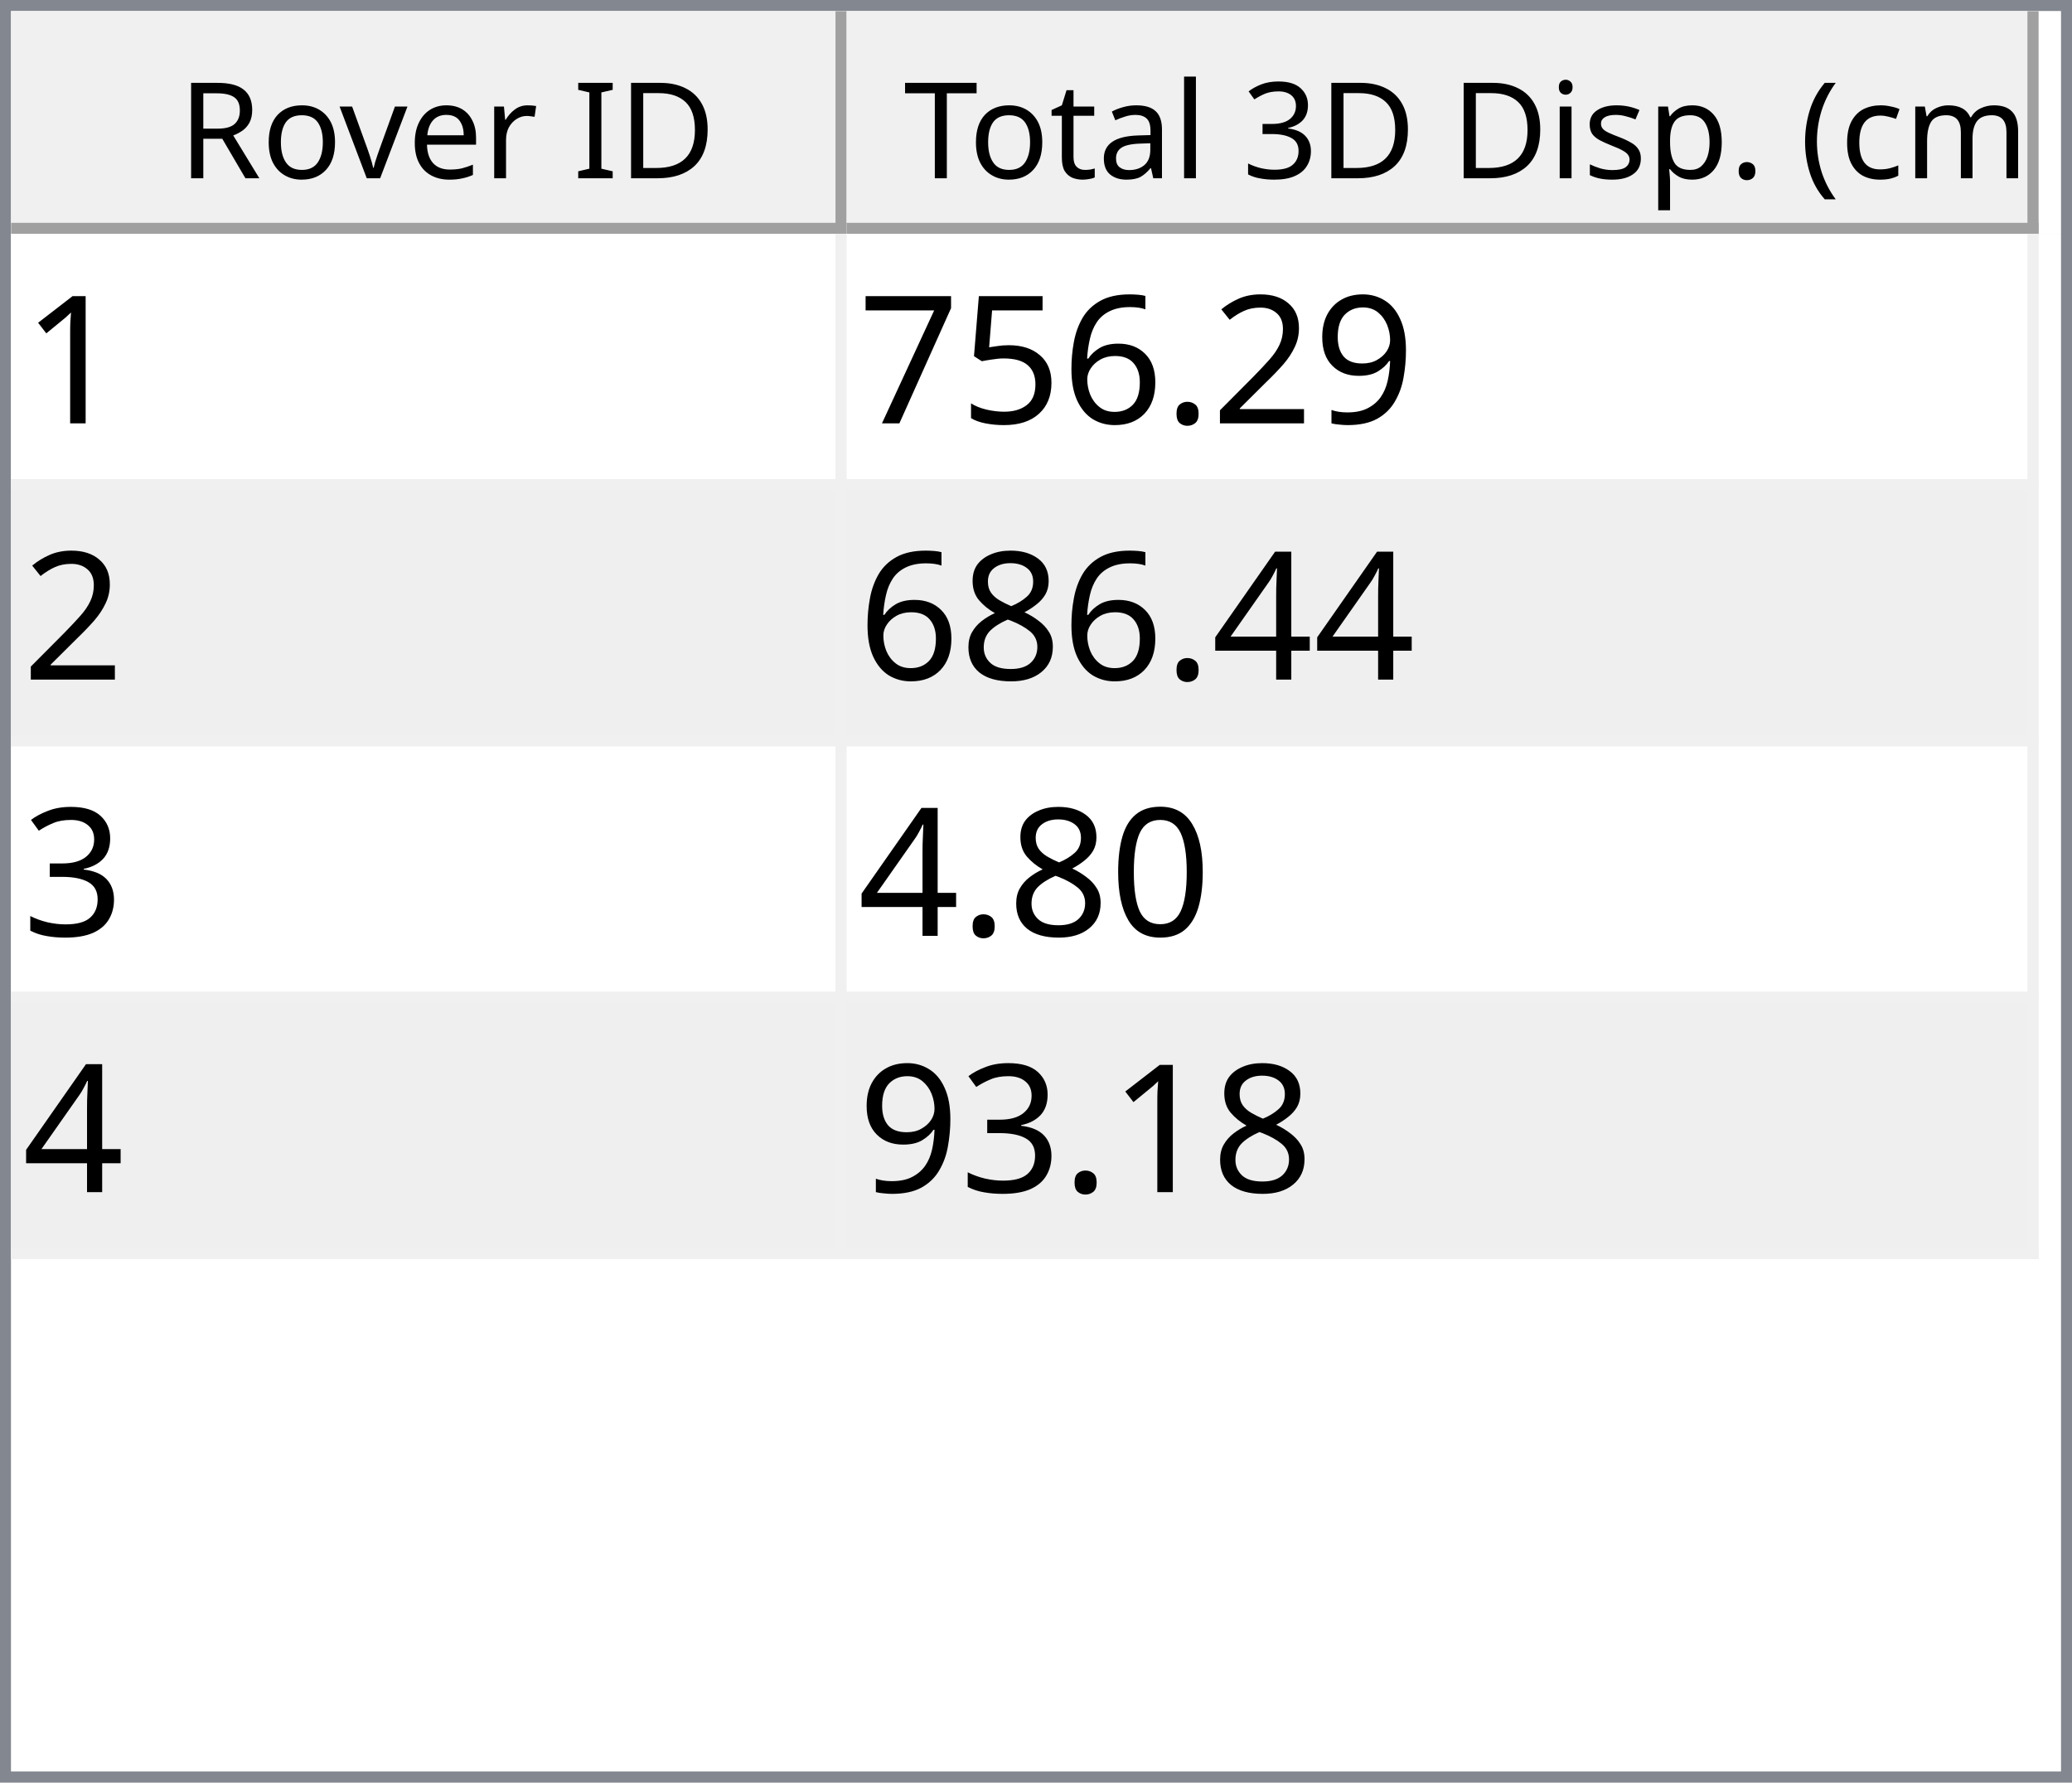
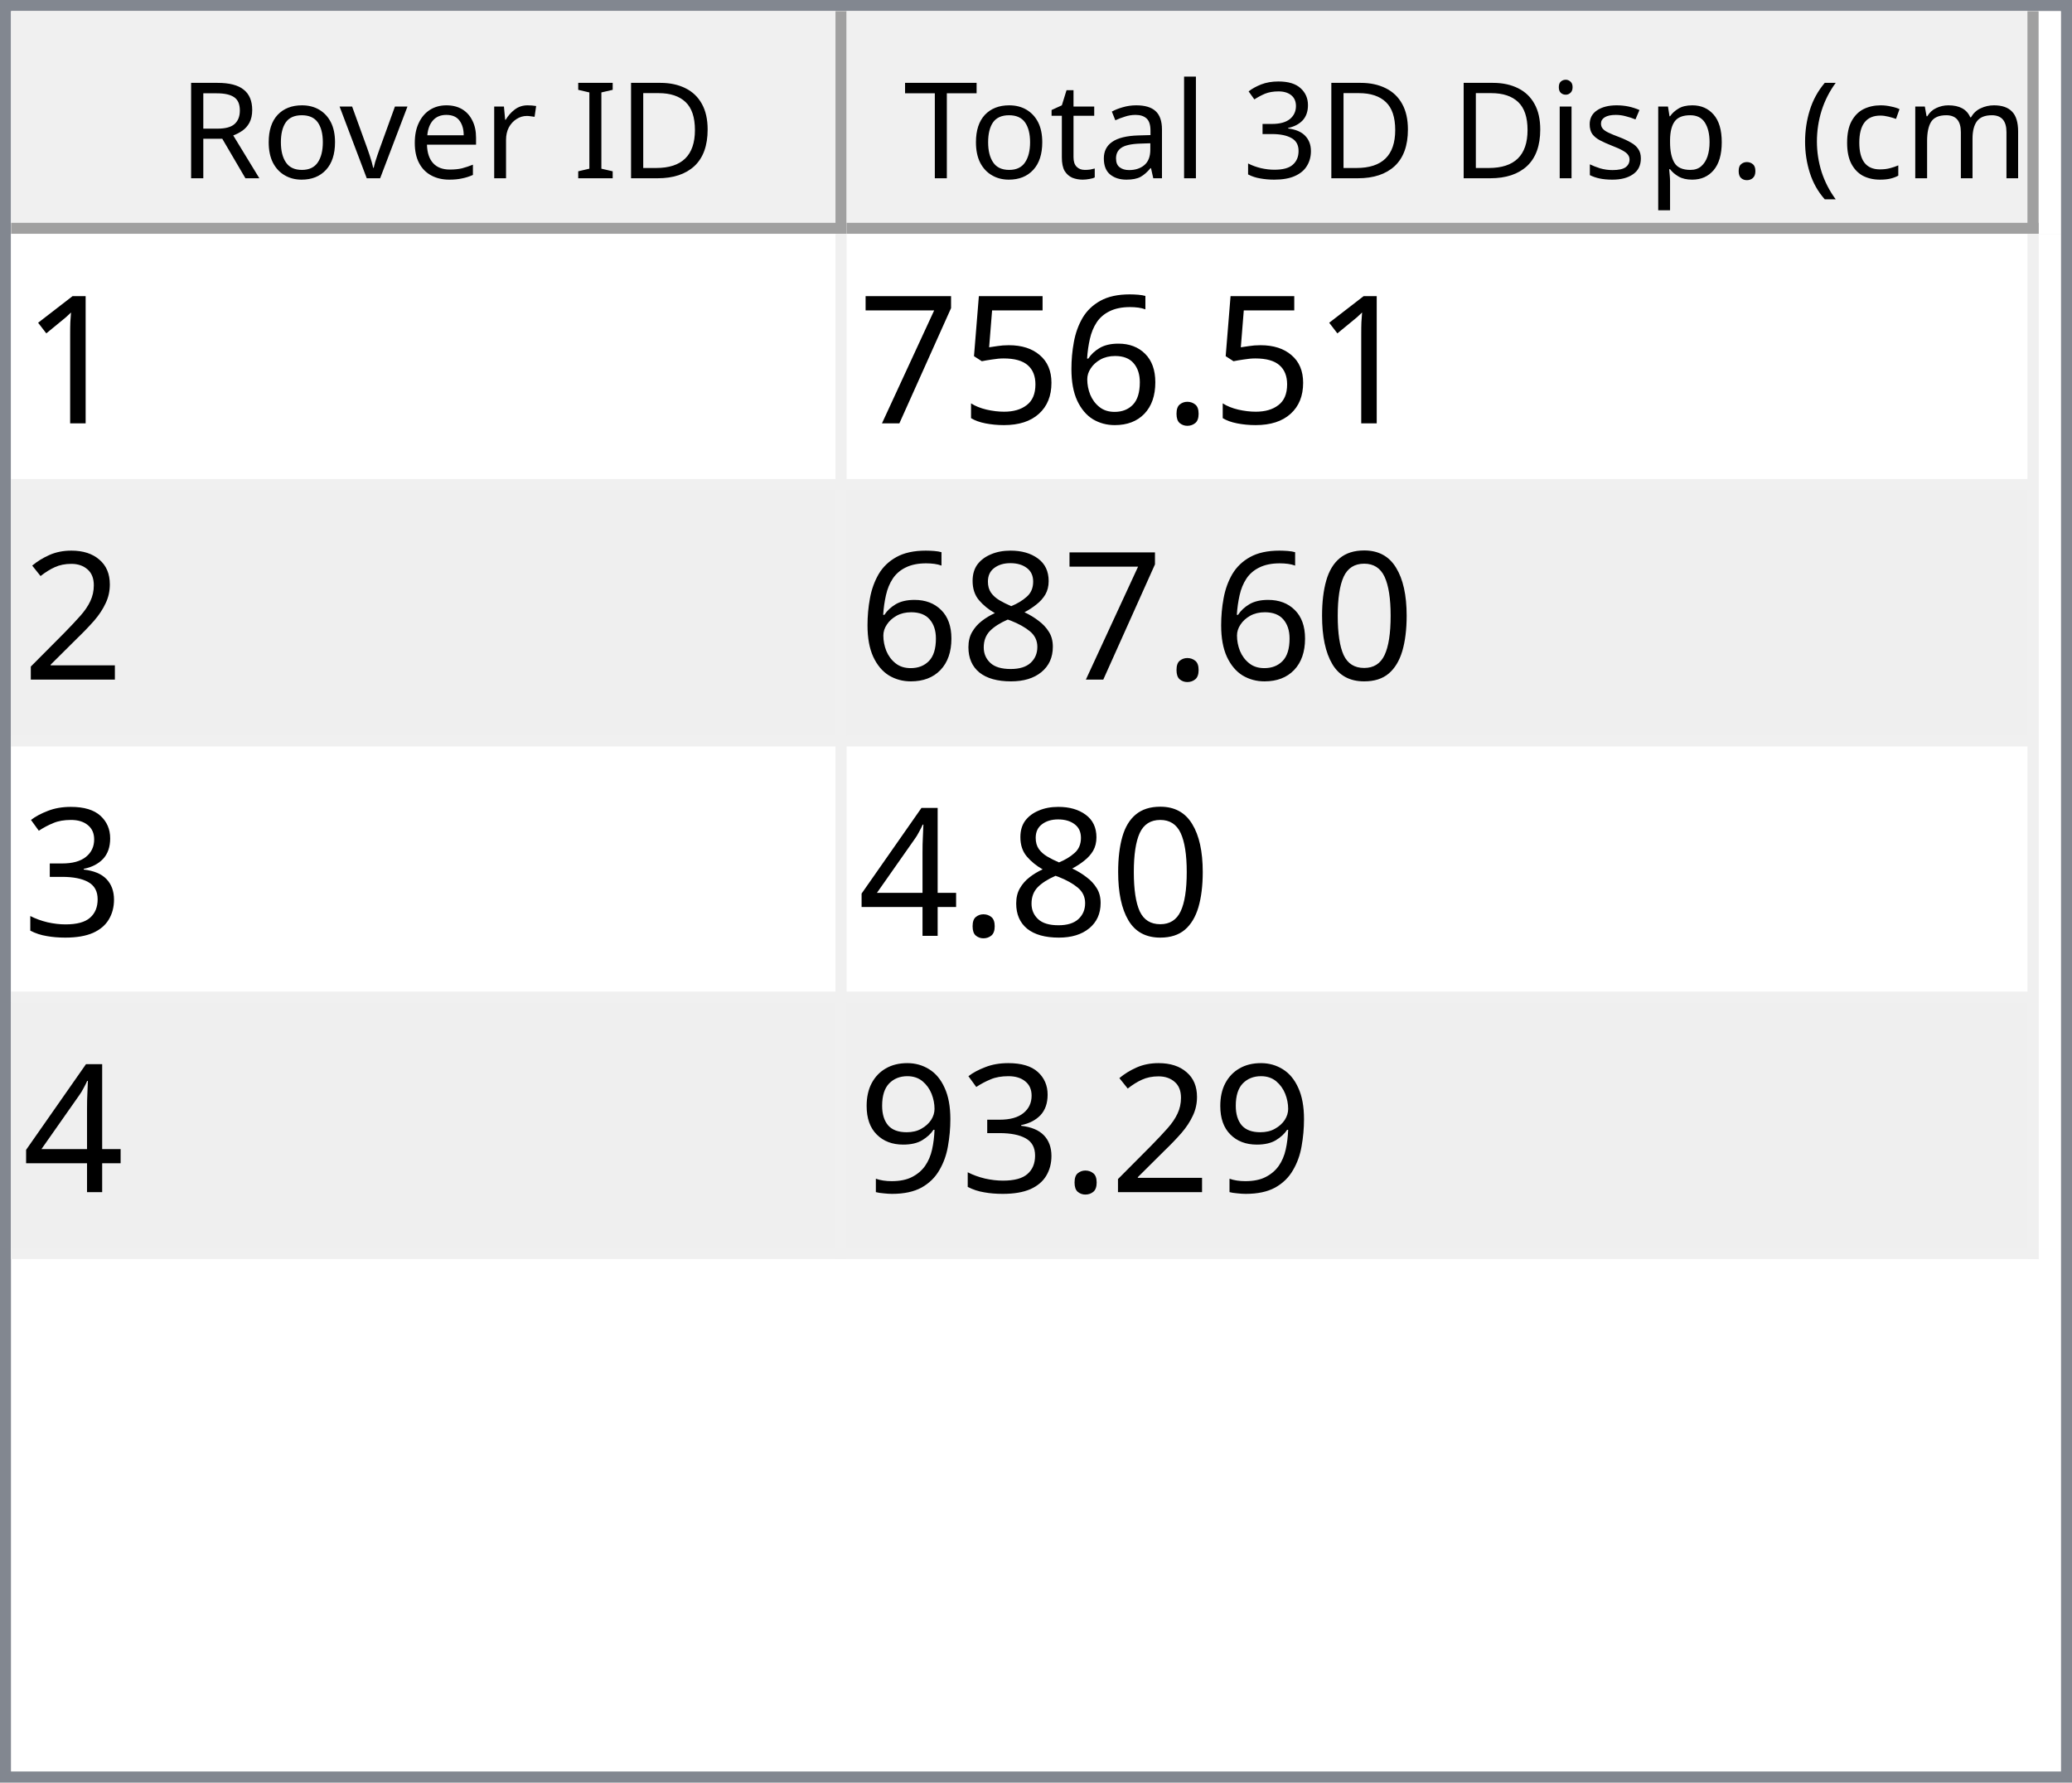
<svg xmlns="http://www.w3.org/2000/svg" style="fill-opacity:1; color-rendering:auto; color-interpolation:auto; text-rendering:auto; stroke:black; stroke-linecap:square; stroke-miterlimit:10; shape-rendering:auto; stroke-opacity:1; fill:black; stroke-dasharray:none; font-weight:normal; stroke-width:1; font-family:'Dialog'; font-style:normal; stroke-linejoin:miter; font-size:12px; stroke-dashoffset:0; image-rendering:auto;" width="186" height="160">
  <defs id="genericDefs" />
  <g>
    <defs id="defs1">
      <clipPath clipPathUnits="userSpaceOnUse" id="clipPath1">
        <path d="M0 0 L186 0 L186 160 L0 160 L0 0 Z" />
      </clipPath>
      <clipPath clipPathUnits="userSpaceOnUse" id="clipPath2">
        <path d="M0 0 L0 160 L186 160 L186 0 Z" />
      </clipPath>
      <clipPath clipPathUnits="userSpaceOnUse" id="clipPath3">
        <path d="M0 0 L0 20 L184 20 L184 0 Z" />
      </clipPath>
      <clipPath clipPathUnits="userSpaceOnUse" id="clipPath4">
        <path d="M0 0 L0 20 L75 20 L75 0 Z" />
      </clipPath>
      <clipPath clipPathUnits="userSpaceOnUse" id="clipPath5">
        <path d="M1 1 L1 19 L74 19 L74 1 Z" />
      </clipPath>
      <clipPath clipPathUnits="userSpaceOnUse" id="clipPath6">
        <path d="M0 0 L0 18 L73 18 L73 0 Z" />
      </clipPath>
      <clipPath clipPathUnits="userSpaceOnUse" id="clipPath7">
        <path d="M-0.5 -0.5 L-0.5 19.5 L74.5 19.5 L74.5 -0.5 Z" />
      </clipPath>
      <clipPath clipPathUnits="userSpaceOnUse" id="clipPath8">
        <path d="M0 0 L0 20 L107 20 L107 0 Z" />
      </clipPath>
      <clipPath clipPathUnits="userSpaceOnUse" id="clipPath9">
        <path d="M1 1 L1 19 L106 19 L106 1 Z" />
      </clipPath>
      <clipPath clipPathUnits="userSpaceOnUse" id="clipPath10">
        <path d="M0 0 L0 18 L105 18 L105 0 Z" />
      </clipPath>
      <clipPath clipPathUnits="userSpaceOnUse" id="clipPath11">
        <path d="M-0.5 -0.5 L-0.5 19.5 L106.5 19.5 L106.5 -0.5 Z" />
      </clipPath>
      <clipPath clipPathUnits="userSpaceOnUse" id="clipPath12">
        <path d="M0 0 L0 138 L184 138 L184 0 Z" />
      </clipPath>
      <clipPath clipPathUnits="userSpaceOnUse" id="clipPath13">
        <path d="M0 0 L0 92 L182 92 L182 0 Z" />
      </clipPath>
      <clipPath clipPathUnits="userSpaceOnUse" id="clipPath14">
        <path d="M-0.5 -0.5 L-0.5 91.5 L181.5 91.5 L181.5 -0.5 Z" />
      </clipPath>
      <clipPath clipPathUnits="userSpaceOnUse" id="clipPath15">
        <path d="M0 0 L0 22 L74 22 L74 0 Z" />
      </clipPath>
      <clipPath clipPathUnits="userSpaceOnUse" id="clipPath16">
        <path d="M0 0 L0 22 L106 22 L106 0 Z" />
      </clipPath>
      <font horiz-adv-x="64.551" id="font1">
        <font-face ascent="107.91" descent="25.098" units-per-em="100" style="font-style:normal; font-family:Segoe UI; font-weight:normal;" />
        <missing-glyph horiz-adv-x="64.551" d="M8.109 0 L8.109 68.266 L56.453 68.266 L56.453 0 L8.109 0 ZM15.328 7.234 L49.219 7.234 L49.219 61.031 L15.328 61.031 L15.328 7.234 Z" />
        <glyph unicode="D" horiz-adv-x="70.117" d="M9.188 0 L9.188 70.016 L28.516 70.016 Q65.531 70.016 65.531 35.891 Q65.531 19.672 55.25 9.836 Q44.969 0 27.734 0 L9.188 0 ZM17.391 62.594 L17.391 7.422 L27.828 7.422 Q41.609 7.422 49.273 14.797 Q56.938 22.172 56.938 35.688 Q56.938 62.594 28.328 62.594 L17.391 62.594 Z" />
        <glyph unicode="I" horiz-adv-x="26.611" d="M17.391 0 L9.188 0 L9.188 70.016 L17.391 70.016 L17.391 0 Z" />
        <glyph unicode=" " horiz-adv-x="27.393" d="" />
        <glyph unicode="r" horiz-adv-x="34.766" d="M34.188 41.891 Q32.078 43.5 28.125 43.5 Q23 43.5 19.555 38.672 Q16.109 33.844 16.109 25.484 L16.109 0 L8.109 0 L8.109 50 L16.109 50 L16.109 39.703 L16.312 39.703 Q18.016 44.969 21.531 47.922 Q25.047 50.875 29.391 50.875 Q32.516 50.875 34.188 50.203 L34.188 41.891 Z" />
        <glyph unicode="e" horiz-adv-x="52.295" d="M48.297 23 L12.984 23 Q13.188 14.656 17.484 10.109 Q21.781 5.562 29.297 5.562 Q37.75 5.562 44.828 11.141 L44.828 3.609 Q38.234 -1.172 27.391 -1.172 Q16.797 -1.172 10.742 5.641 Q4.688 12.453 4.688 24.812 Q4.688 36.469 11.305 43.82 Q17.922 51.172 27.734 51.172 Q37.547 51.172 42.922 44.828 Q48.297 38.484 48.297 27.203 L48.297 23 ZM40.094 29.781 Q40.047 36.719 36.75 40.578 Q33.453 44.438 27.594 44.438 Q21.922 44.438 17.969 40.383 Q14.016 36.328 13.094 29.781 L40.094 29.781 Z" />
        <glyph unicode="v" horiz-adv-x="47.9" d="M47.406 50 L27.484 0 L19.625 0 L0.688 50 L9.469 50 L22.172 13.672 Q23.578 9.672 23.922 6.688 L24.125 6.688 Q24.609 10.453 25.688 13.484 L38.969 50 L47.406 50 Z" />
        <glyph unicode="o" horiz-adv-x="58.594" d="M29 -1.172 Q17.922 -1.172 11.305 5.836 Q4.688 12.844 4.688 24.422 Q4.688 37.016 11.57 44.094 Q18.453 51.172 30.172 51.172 Q41.359 51.172 47.633 44.289 Q53.906 37.406 53.906 25.203 Q53.906 13.234 47.141 6.031 Q40.375 -1.172 29 -1.172 ZM29.594 44.438 Q21.875 44.438 17.383 39.188 Q12.891 33.938 12.891 24.703 Q12.891 15.828 17.43 10.695 Q21.969 5.562 29.594 5.562 Q37.359 5.562 41.531 10.594 Q45.703 15.625 45.703 24.906 Q45.703 34.281 41.531 39.359 Q37.359 44.438 29.594 44.438 Z" />
        <glyph unicode="R" horiz-adv-x="59.814" d="M59.375 0 L49.609 0 L37.891 19.625 Q36.281 22.359 34.766 24.289 Q33.25 26.219 31.664 27.438 Q30.078 28.656 28.25 29.219 Q26.422 29.781 24.125 29.781 L17.391 29.781 L17.391 0 L9.188 0 L9.188 70.016 L30.078 70.016 Q34.672 70.016 38.555 68.867 Q42.438 67.719 45.289 65.375 Q48.141 63.031 49.758 59.547 Q51.375 56.062 51.375 51.375 Q51.375 47.703 50.273 44.656 Q49.172 41.609 47.148 39.211 Q45.125 36.812 42.266 35.133 Q39.406 33.453 35.844 32.516 L35.844 32.328 Q37.594 31.547 38.891 30.547 Q40.188 29.547 41.359 28.18 Q42.531 26.812 43.68 25.078 Q44.828 23.344 46.234 21.047 L59.375 0 ZM17.391 62.594 L17.391 37.203 L28.516 37.203 Q31.594 37.203 34.203 38.133 Q36.812 39.062 38.719 40.797 Q40.625 42.531 41.703 45.047 Q42.781 47.562 42.781 50.688 Q42.781 56.297 39.141 59.445 Q35.5 62.594 28.609 62.594 L17.391 62.594 Z" />
        <glyph unicode=")" horiz-adv-x="30.176" d="M8.297 -15.922 L1.172 -15.922 Q16.406 2.344 16.406 26.812 Q16.406 51.469 1.078 70.016 L8.297 70.016 Q23.531 52.156 23.531 26.703 Q23.531 1.375 8.297 -15.922 Z" />
        <glyph unicode="m" horiz-adv-x="86.133" d="M79.109 0 L71.094 0 L71.094 28.719 Q71.094 37.016 68.531 40.727 Q65.969 44.438 59.906 44.438 Q54.781 44.438 51.195 39.75 Q47.609 35.062 47.609 28.516 L47.609 0 L39.594 0 L39.594 29.688 Q39.594 44.438 28.219 44.438 Q22.953 44.438 19.531 40.016 Q16.109 35.594 16.109 28.516 L16.109 0 L8.109 0 L8.109 50 L16.109 50 L16.109 42.094 L16.312 42.094 Q21.625 51.172 31.844 51.172 Q36.969 51.172 40.773 48.312 Q44.578 45.453 46 40.828 Q51.562 51.172 62.594 51.172 Q79.109 51.172 79.109 30.812 L79.109 0 Z" />
        <glyph unicode="c" horiz-adv-x="46.191" d="M42.188 2.297 Q36.422 -1.172 28.516 -1.172 Q17.828 -1.172 11.258 5.789 Q4.688 12.75 4.688 23.828 Q4.688 36.188 11.766 43.68 Q18.844 51.172 30.672 51.172 Q37.25 51.172 42.281 48.734 L42.281 40.531 Q36.719 44.438 30.375 44.438 Q22.703 44.438 17.797 38.945 Q12.891 33.453 12.891 24.516 Q12.891 15.719 17.508 10.641 Q22.125 5.562 29.891 5.562 Q36.422 5.562 42.188 9.906 L42.188 2.297 Z" />
        <glyph unicode="(" horiz-adv-x="30.176" d="M29.109 -15.922 L21.969 -15.922 Q6.844 1.375 6.844 26.703 Q6.844 52.156 21.969 70.016 L29.203 70.016 Q13.875 51.469 13.875 26.812 Q13.875 2.344 29.109 -15.922 Z" />
        <glyph unicode="." horiz-adv-x="21.68" d="M10.891 -1.078 Q8.641 -1.078 7.055 0.539 Q5.469 2.156 5.469 4.391 Q5.469 6.641 7.055 8.273 Q8.641 9.906 10.891 9.906 Q13.188 9.906 14.797 8.273 Q16.406 6.641 16.406 4.391 Q16.406 2.156 14.797 0.539 Q13.188 -1.078 10.891 -1.078 Z" />
        <glyph unicode="p" horiz-adv-x="58.789" d="M16.312 7.234 L16.109 7.234 L16.109 -23 L8.109 -23 L8.109 50 L16.109 50 L16.109 41.219 L16.312 41.219 Q22.219 51.172 33.594 51.172 Q43.266 51.172 48.688 44.461 Q54.109 37.75 54.109 26.469 Q54.109 13.922 48 6.375 Q41.891 -1.172 31.297 -1.172 Q21.578 -1.172 16.312 7.234 ZM16.109 27.391 L16.109 20.406 Q16.109 14.203 20.141 9.883 Q24.172 5.562 30.375 5.562 Q37.641 5.562 41.773 11.133 Q45.906 16.703 45.906 26.609 Q45.906 34.969 42.047 39.703 Q38.188 44.438 31.594 44.438 Q24.609 44.438 20.359 39.578 Q16.109 34.719 16.109 27.391 Z" />
        <glyph unicode="s" horiz-adv-x="42.432" d="M5.078 1.812 L5.078 10.406 Q11.625 5.562 19.484 5.562 Q30.031 5.562 30.031 12.594 Q30.031 14.594 29.125 15.992 Q28.219 17.391 26.68 18.461 Q25.141 19.531 23.07 20.383 Q21 21.234 18.609 22.172 Q15.281 23.484 12.766 24.828 Q10.25 26.172 8.57 27.859 Q6.891 29.547 6.031 31.695 Q5.172 33.844 5.172 36.719 Q5.172 40.234 6.789 42.945 Q8.406 45.656 11.086 47.484 Q13.766 49.312 17.211 50.242 Q20.656 51.172 24.312 51.172 Q30.812 51.172 35.938 48.922 L35.938 40.828 Q30.422 44.438 23.25 44.438 Q21 44.438 19.195 43.922 Q17.391 43.406 16.094 42.477 Q14.797 41.547 14.086 40.258 Q13.375 38.969 13.375 37.406 Q13.375 35.453 14.086 34.133 Q14.797 32.812 16.164 31.789 Q17.531 30.766 19.484 29.938 Q21.438 29.109 23.922 28.125 Q27.25 26.859 29.883 25.516 Q32.516 24.172 34.375 22.484 Q36.234 20.797 37.234 18.602 Q38.234 16.406 38.234 13.375 Q38.234 9.672 36.602 6.938 Q34.969 4.203 32.234 2.398 Q29.5 0.594 25.93 -0.289 Q22.359 -1.172 18.453 -1.172 Q10.75 -1.172 5.078 1.812 Z" />
        <glyph unicode="i" horiz-adv-x="24.219" d="M12.203 62.703 Q10.062 62.703 8.547 64.164 Q7.031 65.625 7.031 67.875 Q7.031 70.125 8.547 71.609 Q10.062 73.094 12.203 73.094 Q14.406 73.094 15.945 71.609 Q17.484 70.125 17.484 67.875 Q17.484 65.719 15.945 64.211 Q14.406 62.703 12.203 62.703 ZM16.109 0 L8.109 0 L8.109 50 L16.109 50 L16.109 0 Z" />
        <glyph unicode="3" horiz-adv-x="53.906" d="M46.531 19.828 Q46.531 15.094 44.75 11.211 Q42.969 7.328 39.719 4.57 Q36.469 1.812 31.93 0.297 Q27.391 -1.219 21.922 -1.219 Q11.922 -1.219 6 2.594 L6 11.188 Q13.094 5.609 22.219 5.609 Q25.875 5.609 28.828 6.539 Q31.781 7.469 33.906 9.227 Q36.031 10.984 37.18 13.477 Q38.328 15.969 38.328 19.094 Q38.328 32.812 18.797 32.812 L12.984 32.812 L12.984 39.594 L18.5 39.594 Q35.797 39.594 35.797 52.484 Q35.797 64.406 22.609 64.406 Q15.188 64.406 8.688 59.422 L8.688 67.188 Q15.375 71.188 24.609 71.188 Q29 71.188 32.57 69.969 Q36.141 68.75 38.68 66.555 Q41.219 64.359 42.609 61.281 Q44 58.203 44 54.5 Q44 40.672 30.031 36.719 L30.031 36.531 Q33.594 36.141 36.625 34.797 Q39.656 33.453 41.852 31.305 Q44.047 29.156 45.289 26.25 Q46.531 23.344 46.531 19.828 Z" />
        <glyph unicode="l" horiz-adv-x="24.219" d="M16.109 0 L8.109 0 L8.109 74.031 L16.109 74.031 L16.109 0 Z" />
        <glyph unicode="a" horiz-adv-x="50.879" d="M43.891 0 L35.891 0 L35.891 7.812 L35.688 7.812 Q30.469 -1.172 20.312 -1.172 Q12.844 -1.172 8.617 2.781 Q4.391 6.734 4.391 13.281 Q4.391 27.297 20.906 29.594 L35.891 31.688 Q35.891 44.438 25.594 44.438 Q16.547 44.438 9.281 38.281 L9.281 46.484 Q16.656 51.172 26.266 51.172 Q43.891 51.172 43.891 32.516 L43.891 0 ZM35.891 25.297 L23.828 23.641 Q18.266 22.859 15.43 20.875 Q12.594 18.891 12.594 13.875 Q12.594 10.203 15.211 7.883 Q17.828 5.562 22.172 5.562 Q28.125 5.562 32.008 9.742 Q35.891 13.922 35.891 20.312 L35.891 25.297 Z" />
        <glyph unicode="t" horiz-adv-x="33.887" d="M31.297 0.484 Q28.469 -1.078 23.828 -1.078 Q10.688 -1.078 10.688 13.578 L10.688 43.172 L2.094 43.172 L2.094 50 L10.688 50 L10.688 62.203 L18.703 64.797 L18.703 50 L31.297 50 L31.297 43.172 L18.703 43.172 L18.703 14.984 Q18.703 9.969 20.414 7.82 Q22.125 5.672 26.078 5.672 Q29.109 5.672 31.297 7.328 L31.297 0.484 Z" />
        <glyph unicode="T" horiz-adv-x="52.393" d="M50.594 62.594 L30.375 62.594 L30.375 0 L22.172 0 L22.172 62.594 L2 62.594 L2 70.016 L50.594 70.016 L50.594 62.594 Z" />
      </font>
      <font horiz-adv-x="75.0" id="font2">
        <font-face ascent="100.537" descent="21.973" units-per-em="100" style="font-style:normal; font-family:sans-serif; font-weight:normal;" />
        <missing-glyph horiz-adv-x="75.0" d="M12.5 0 L12.5 62.5 L62.5 62.5 L62.5 0 L12.5 0 ZM14.062 1.562 L60.938 1.562 L60.938 60.938 L14.062 60.938 L14.062 1.562 Z" />
        <glyph unicode="1" horiz-adv-x="55.615" d="M37.25 0 L28.469 0 L28.469 56 Q25.297 52.984 20.141 49.953 Q14.984 46.922 10.891 45.406 L10.891 53.906 Q18.266 57.375 23.781 62.305 Q29.297 67.234 31.594 71.875 L37.25 71.875 L37.25 0 Z" />
-         <glyph unicode="9" horiz-adv-x="55.615" d="M5.469 16.547 L13.922 17.328 Q14.984 11.375 18.016 8.688 Q21.047 6 25.781 6 Q29.828 6 32.883 7.859 Q35.938 9.719 37.891 12.82 Q39.844 15.922 41.164 21.195 Q42.484 26.469 42.484 31.938 Q42.484 32.516 42.438 33.688 Q39.797 29.5 35.234 26.883 Q30.672 24.266 25.344 24.266 Q16.453 24.266 10.305 30.711 Q4.156 37.156 4.156 47.703 Q4.156 58.594 10.578 65.234 Q17 71.875 26.656 71.875 Q33.641 71.875 39.43 68.117 Q45.219 64.359 48.219 57.398 Q51.219 50.438 51.219 37.25 Q51.219 23.531 48.242 15.406 Q45.266 7.281 39.383 3.031 Q33.5 -1.219 25.594 -1.219 Q17.188 -1.219 11.867 3.445 Q6.547 8.109 5.469 16.547 ZM41.453 48.141 Q41.453 55.719 37.43 60.156 Q33.406 64.594 27.734 64.594 Q21.875 64.594 17.531 59.812 Q13.188 55.031 13.188 47.406 Q13.188 40.578 17.312 36.305 Q21.438 32.031 27.484 32.031 Q33.594 32.031 37.523 36.305 Q41.453 40.578 41.453 48.141 Z" />
-         <glyph unicode="2" horiz-adv-x="55.615" d="M50.344 8.453 L50.344 0 L3.031 0 Q2.938 3.172 4.047 6.109 Q5.859 10.938 9.836 15.625 Q13.812 20.312 21.344 26.469 Q33.016 36.031 37.117 41.625 Q41.219 47.219 41.219 52.203 Q41.219 57.422 37.477 61.008 Q33.734 64.594 27.734 64.594 Q21.391 64.594 17.578 60.789 Q13.766 56.984 13.719 50.25 L4.688 51.172 Q5.609 61.281 11.664 66.578 Q17.719 71.875 27.938 71.875 Q38.234 71.875 44.242 66.164 Q50.25 60.453 50.25 52 Q50.25 47.703 48.492 43.555 Q46.734 39.406 42.656 34.812 Q38.578 30.219 29.109 22.219 Q21.188 15.578 18.945 13.211 Q16.703 10.844 15.234 8.453 L50.344 8.453 Z" />
        <glyph unicode="." horiz-adv-x="27.783" d="M9.078 0 L9.078 10.016 L19.094 10.016 L19.094 0 L9.078 0 Z" />
        <glyph unicode="6" horiz-adv-x="55.615" d="M49.75 54.047 L41.016 53.375 Q39.844 58.547 37.703 60.891 Q34.125 64.656 28.906 64.656 Q24.703 64.656 21.531 62.312 Q17.391 59.281 14.992 53.469 Q12.594 47.656 12.5 36.922 Q15.672 41.75 20.266 44.094 Q24.859 46.438 29.891 46.438 Q38.672 46.438 44.852 39.969 Q51.031 33.5 51.031 23.25 Q51.031 16.5 48.125 10.719 Q45.219 4.938 40.141 1.859 Q35.062 -1.219 28.609 -1.219 Q17.625 -1.219 10.695 6.859 Q3.766 14.938 3.766 33.5 Q3.766 54.25 11.422 63.672 Q18.109 71.875 29.438 71.875 Q37.891 71.875 43.289 67.141 Q48.688 62.406 49.75 54.047 ZM13.875 23.188 Q13.875 18.656 15.797 14.508 Q17.719 10.359 21.188 8.18 Q24.656 6 28.469 6 Q34.031 6 38.039 10.492 Q42.047 14.984 42.047 22.703 Q42.047 30.125 38.086 34.398 Q34.125 38.672 28.125 38.672 Q22.172 38.672 18.023 34.398 Q13.875 30.125 13.875 23.188 Z" />
        <glyph unicode="5" horiz-adv-x="55.615" d="M4.156 18.75 L13.375 19.531 Q14.406 12.797 18.141 9.398 Q21.875 6 27.156 6 Q33.5 6 37.891 10.789 Q42.281 15.578 42.281 23.484 Q42.281 31 38.062 35.352 Q33.844 39.703 27 39.703 Q22.75 39.703 19.336 37.773 Q15.922 35.844 13.969 32.766 L5.719 33.844 L12.641 70.609 L48.25 70.609 L48.25 62.203 L19.672 62.203 L15.828 42.969 Q22.266 47.469 29.344 47.469 Q38.719 47.469 45.164 40.969 Q51.609 34.469 51.609 24.266 Q51.609 14.547 45.953 7.469 Q39.062 -1.219 27.156 -1.219 Q17.391 -1.219 11.211 4.25 Q5.031 9.719 4.156 18.75 Z" />
        <glyph unicode="7" horiz-adv-x="55.615" d="M4.734 62.203 L4.734 70.656 L51.078 70.656 L51.078 63.812 Q44.234 56.547 37.523 44.484 Q30.812 32.422 27.156 19.672 Q24.516 10.688 23.781 0 L14.75 0 Q14.891 8.453 18.062 20.414 Q21.234 32.375 27.172 43.484 Q33.109 54.594 39.797 62.203 L4.734 62.203 Z" />
-         <glyph unicode="4" horiz-adv-x="55.615" d="M32.328 0 L32.328 17.141 L1.266 17.141 L1.266 25.203 L33.938 71.578 L41.109 71.578 L41.109 25.203 L50.781 25.203 L50.781 17.141 L41.109 17.141 L41.109 0 L32.328 0 ZM32.328 25.203 L32.328 57.469 L9.906 25.203 L32.328 25.203 Z" />
+         <glyph unicode="2" horiz-adv-x="55.615" d="M50.344 8.453 L50.344 0 L3.031 0 Q2.938 3.172 4.047 6.109 Q5.859 10.938 9.836 15.625 Q13.812 20.312 21.344 26.469 Q33.016 36.031 37.117 41.625 Q41.219 47.219 41.219 52.203 Q41.219 57.422 37.477 61.008 Q33.734 64.594 27.734 64.594 Q21.391 64.594 17.578 60.789 Q13.766 56.984 13.719 50.25 L4.688 51.172 Q5.609 61.281 11.664 66.578 Q17.719 71.875 27.938 71.875 Q38.234 71.875 44.242 66.164 Q50.25 60.453 50.25 52 Q50.25 47.703 48.492 43.555 Q46.734 39.406 42.656 34.812 Q38.578 30.219 29.109 22.219 Q21.188 15.578 18.945 13.211 Q16.703 10.844 15.234 8.453 L50.344 8.453 Z" />
+         <glyph unicode="0" horiz-adv-x="55.615" d="M4.156 35.297 Q4.156 48 6.766 55.742 Q9.375 63.484 14.523 67.68 Q19.672 71.875 27.484 71.875 Q33.25 71.875 37.594 69.555 Q41.938 67.234 44.773 62.867 Q47.609 58.5 49.219 52.227 Q50.828 45.953 50.828 35.297 Q50.828 22.703 48.242 14.969 Q45.656 7.234 40.508 3.008 Q35.359 -1.219 27.484 -1.219 Q17.141 -1.219 11.234 6.203 Q4.156 15.141 4.156 35.297 ZM13.188 35.297 Q13.188 17.672 17.312 11.836 Q21.438 6 27.484 6 Q33.547 6 37.672 11.859 Q41.797 17.719 41.797 35.297 Q41.797 52.984 37.672 58.789 Q33.547 64.594 27.391 64.594 Q21.344 64.594 17.719 59.469 Q13.188 52.938 13.188 35.297 Z" />
        <glyph unicode="8" horiz-adv-x="55.615" d="M17.672 38.812 Q12.203 40.828 9.57 44.539 Q6.938 48.25 6.938 53.422 Q6.938 61.234 12.555 66.555 Q18.172 71.875 27.484 71.875 Q36.859 71.875 42.578 66.43 Q48.297 60.984 48.297 53.172 Q48.297 48.188 45.68 44.508 Q43.062 40.828 37.75 38.812 Q44.344 36.672 47.781 31.883 Q51.219 27.094 51.219 20.453 Q51.219 11.281 44.727 5.031 Q38.234 -1.219 27.641 -1.219 Q17.047 -1.219 10.547 5.055 Q4.047 11.328 4.047 20.703 Q4.047 27.688 7.594 32.398 Q11.141 37.109 17.672 38.812 ZM15.922 53.719 Q15.922 48.641 19.195 45.414 Q22.469 42.188 27.688 42.188 Q32.766 42.188 36.016 45.383 Q39.266 48.578 39.266 53.219 Q39.266 58.062 35.914 61.359 Q32.562 64.656 27.594 64.656 Q22.562 64.656 19.242 61.43 Q15.922 58.203 15.922 53.719 ZM13.094 20.656 Q13.094 16.891 14.875 13.375 Q16.656 9.859 20.172 7.93 Q23.688 6 27.734 6 Q34.031 6 38.133 10.055 Q42.234 14.109 42.234 20.359 Q42.234 26.703 38.016 30.859 Q33.797 35.016 27.438 35.016 Q21.234 35.016 17.164 30.914 Q13.094 26.812 13.094 20.656 Z" />
        <glyph unicode="3" horiz-adv-x="55.615" d="M4.203 18.891 L12.984 20.062 Q14.5 12.594 18.141 9.297 Q21.781 6 27 6 Q33.203 6 37.477 10.297 Q41.75 14.594 41.75 20.953 Q41.75 27 37.797 30.93 Q33.844 34.859 27.734 34.859 Q25.25 34.859 21.531 33.891 L22.516 41.609 Q23.391 41.5 23.922 41.5 Q29.547 41.5 34.039 44.43 Q38.531 47.359 38.531 53.469 Q38.531 58.297 35.258 61.477 Q31.984 64.656 26.812 64.656 Q21.688 64.656 18.266 61.43 Q14.844 58.203 13.875 51.766 L5.078 53.328 Q6.688 62.156 12.398 67.016 Q18.109 71.875 26.609 71.875 Q32.469 71.875 37.398 69.359 Q42.328 66.844 44.945 62.5 Q47.562 58.156 47.562 53.266 Q47.562 48.641 45.07 44.828 Q42.578 41.016 37.703 38.766 Q44.047 37.312 47.562 32.695 Q51.078 28.078 51.078 21.141 Q51.078 11.766 44.242 5.25 Q37.406 -1.266 26.953 -1.266 Q17.531 -1.266 11.305 4.352 Q5.078 9.969 4.203 18.891 Z" />
-         <glyph unicode="0" horiz-adv-x="55.615" d="M4.156 35.297 Q4.156 48 6.766 55.742 Q9.375 63.484 14.523 67.68 Q19.672 71.875 27.484 71.875 Q33.25 71.875 37.594 69.555 Q41.938 67.234 44.773 62.867 Q47.609 58.5 49.219 52.227 Q50.828 45.953 50.828 35.297 Q50.828 22.703 48.242 14.969 Q45.656 7.234 40.508 3.008 Q35.359 -1.219 27.484 -1.219 Q17.141 -1.219 11.234 6.203 Q4.156 15.141 4.156 35.297 ZM13.188 35.297 Q13.188 17.672 17.312 11.836 Q21.438 6 27.484 6 Q33.547 6 37.672 11.859 Q41.797 17.719 41.797 35.297 Q41.797 52.984 37.672 58.789 Q33.547 64.594 27.391 64.594 Q21.344 64.594 17.719 59.469 Q13.188 52.938 13.188 35.297 Z" />
+         <glyph unicode="4" horiz-adv-x="55.615" d="M32.328 0 L32.328 17.141 L1.266 17.141 L1.266 25.203 L33.938 71.578 L41.109 71.578 L41.109 25.203 L50.781 25.203 L50.781 17.141 L41.109 17.141 L41.109 0 L32.328 0 ZM32.328 25.203 L32.328 57.469 L9.906 25.203 L32.328 25.203 Z" />
+         <glyph unicode="9" horiz-adv-x="55.615" d="M5.469 16.547 L13.922 17.328 Q14.984 11.375 18.016 8.688 Q21.047 6 25.781 6 Q29.828 6 32.883 7.859 Q35.938 9.719 37.891 12.82 Q39.844 15.922 41.164 21.195 Q42.484 26.469 42.484 31.938 Q42.484 32.516 42.438 33.688 Q39.797 29.5 35.234 26.883 Q30.672 24.266 25.344 24.266 Q16.453 24.266 10.305 30.711 Q4.156 37.156 4.156 47.703 Q4.156 58.594 10.578 65.234 Q17 71.875 26.656 71.875 Q33.641 71.875 39.43 68.117 Q45.219 64.359 48.219 57.398 Q51.219 50.438 51.219 37.25 Q51.219 23.531 48.242 15.406 Q45.266 7.281 39.383 3.031 Q33.5 -1.219 25.594 -1.219 Q17.188 -1.219 11.867 3.445 Q6.547 8.109 5.469 16.547 ZM41.453 48.141 Q41.453 55.719 37.43 60.156 Q33.406 64.594 27.734 64.594 Q21.875 64.594 17.531 59.812 Q13.188 55.031 13.188 47.406 Q13.188 40.578 17.312 36.305 Q21.438 32.031 27.484 32.031 Q33.594 32.031 37.523 36.305 Q41.453 40.578 41.453 48.141 Z" />
      </font>
    </defs>
    <g style="fill:white; stroke:white;">
      <rect x="0" y="0" width="186" style="clip-path:url(#clipPath1); stroke:none;" height="160" />
    </g>
    <g style="fill:white; text-rendering:optimizeSpeed; color-rendering:optimizeSpeed; image-rendering:optimizeSpeed; shape-rendering:crispEdges; stroke:white; color-interpolation:sRGB;">
      <rect x="0" width="186" height="160" y="0" style="stroke:none;" />
      <path style="stroke:none;" d="M0 160 L186 160 L186 0 L0 0 Z" />
    </g>
    <g style="fill:rgb(240,240,240); font-family:'Segoe UI'; stroke:rgb(240,240,240);">
      <rect x="0" y="0" width="186" style="clip-path:url(#clipPath2); stroke:none;" height="160" />
    </g>
    <g style="fill:rgb(130,135,144); font-family:'Segoe UI'; stroke:rgb(130,135,144);">
      <path d="M0 0 L186 0 L186 160 L0 160 L0 0 ZM1 1 L185 1 L185 159 L1 159 L1 1 Z" style="fill-rule:evenodd; clip-path:url(#clipPath2); stroke:none;" />
    </g>
    <g style="fill:white; font-family:'Segoe UI'; stroke:white;" transform="translate(1,1)">
      <rect x="0" y="0" width="184" style="clip-path:url(#clipPath3); stroke:none;" height="20" />
    </g>
    <g style="fill:rgb(240,240,240); font-family:'Segoe UI'; stroke:rgb(240,240,240);" transform="translate(1,1)">
      <rect x="0" y="0" width="75" style="clip-path:url(#clipPath4); stroke:none;" height="20" />
    </g>
    <g style="font-family:'Segoe UI';" transform="translate(2,2)">
      <text x="14" xml:space="preserve" y="14" style="clip-path:url(#clipPath6); stroke:none;">Rover ID</text>
    </g>
    <g style="fill:rgb(160,160,160); font-family:'Segoe UI'; stroke:rgb(160,160,160); stroke-linejoin:bevel;" transform="translate(1.5,1.5)">
      <line x1="74" x2="74" y1="0" style="fill:none; clip-path:url(#clipPath7);" y2="19" />
    </g>
    <g style="fill:rgb(160,160,160); font-family:'Segoe UI'; stroke:rgb(160,160,160); stroke-linejoin:bevel;" transform="matrix(1,0,0,1,1,1) translate(0.5,0.5)">
      <line x1="0" x2="74" y1="19" style="fill:none; clip-path:url(#clipPath7);" y2="19" />
    </g>
    <g style="fill:rgb(240,240,240); font-family:'Segoe UI'; stroke:rgb(240,240,240);" transform="translate(76,1)">
      <rect x="0" y="0" width="107" style="clip-path:url(#clipPath8); stroke:none;" height="20" />
    </g>
    <g style="font-family:'Segoe UI';" transform="translate(77,2)">
      <text x="1" xml:space="preserve" y="14" style="clip-path:url(#clipPath10); stroke:none;"> Total 3D Disp. (cm)</text>
    </g>
    <g style="fill:rgb(160,160,160); font-family:'Segoe UI'; stroke:rgb(160,160,160); stroke-linejoin:bevel;" transform="translate(76.5,1.5)">
      <line x1="106" x2="106" y1="0" style="fill:none; clip-path:url(#clipPath11);" y2="19" />
    </g>
    <g style="fill:rgb(160,160,160); font-family:'Segoe UI'; stroke:rgb(160,160,160); stroke-linejoin:bevel;" transform="matrix(1,0,0,1,76,1) translate(0.5,0.5)">
      <line x1="0" x2="106" y1="19" style="fill:none; clip-path:url(#clipPath11);" y2="19" />
    </g>
    <g style="fill:white; font-family:'Segoe UI'; stroke:white;" transform="translate(1,21)">
      <rect x="0" y="0" width="184" style="clip-path:url(#clipPath12); stroke:none;" height="138" />
    </g>
    <g style="fill:rgb(240,240,240); font-size:16px; font-family:sans-serif; stroke:rgb(240,240,240);" transform="translate(1,21)">
      <rect x="0" y="0" width="182" style="clip-path:url(#clipPath13); stroke:none;" height="92" />
      <line transform="translate(0.5,0.5)" x1="0" x2="181" y1="22" style="clip-path:url(#clipPath14); fill:none; stroke-linejoin:bevel;" y2="22" />
    </g>
    <g transform="matrix(1,0,0,1,1,21) translate(0.5,0.5)" style="fill:rgb(240,240,240); font-size:16px; font-family:sans-serif; stroke:rgb(240,240,240); stroke-linejoin:bevel;">
      <line x1="0" x2="181" y1="45" style="fill:none; clip-path:url(#clipPath14);" y2="45" />
    </g>
    <g transform="matrix(1,0,0,1,1,21) translate(0.5,0.5)" style="fill:rgb(240,240,240); font-size:16px; font-family:sans-serif; stroke:rgb(240,240,240); stroke-linejoin:bevel;">
      <line x1="0" x2="181" y1="68" style="fill:none; clip-path:url(#clipPath14);" y2="68" />
    </g>
    <g transform="matrix(1,0,0,1,1,21) translate(0.5,0.5)" style="fill:rgb(240,240,240); font-size:16px; font-family:sans-serif; stroke:rgb(240,240,240); stroke-linejoin:bevel;">
      <line x1="0" x2="181" y1="91" style="fill:none; clip-path:url(#clipPath14);" y2="91" />
    </g>
    <g transform="matrix(1,0,0,1,1,21) translate(0.5,0.5)" style="fill:rgb(240,240,240); font-size:16px; font-family:sans-serif; stroke:rgb(240,240,240); stroke-linejoin:bevel;">
      <line x1="74" x2="74" y1="0" style="fill:none; clip-path:url(#clipPath14);" y2="91" />
    </g>
    <g transform="matrix(1,0,0,1,1,21) translate(0.5,0.5)" style="fill:rgb(240,240,240); font-size:16px; font-family:sans-serif; stroke:rgb(240,240,240); stroke-linejoin:bevel;">
      <line x1="181" x2="181" y1="0" style="fill:none; clip-path:url(#clipPath14);" y2="91" />
    </g>
    <g style="fill:white; font-size:16px; font-family:sans-serif; stroke:white;" transform="matrix(1,0,0,1,1,21)">
      <rect x="0" y="0" width="74" style="clip-path:url(#clipPath15); stroke:none;" height="22" />
      <text x="1" y="17" style="fill:black; clip-path:url(#clipPath15); stroke:none;" xml:space="preserve">1</text>
    </g>
    <g style="fill:white; font-size:16px; font-family:sans-serif; stroke:white;" transform="matrix(1,0,0,1,1,21) translate(75,0)">
      <rect x="0" y="0" width="106" style="clip-path:url(#clipPath16); stroke:none;" height="22" />
-       <text x="1" y="17" style="fill:black; clip-path:url(#clipPath16); stroke:none;" xml:space="preserve">756.29</text>
+       <text x="1" y="17" style="fill:black; clip-path:url(#clipPath16); stroke:none;" xml:space="preserve">756.51</text>
    </g>
    <g style="fill:rgb(239,239,239); font-size:16px; font-family:sans-serif; stroke:rgb(239,239,239);" transform="matrix(1,0,0,1,1,21) translate(0,23)">
      <rect x="0" y="0" width="74" style="clip-path:url(#clipPath15); stroke:none;" height="22" />
      <text x="1" y="17" style="fill:black; clip-path:url(#clipPath15); stroke:none;" xml:space="preserve">2</text>
    </g>
    <g style="fill:rgb(239,239,239); font-size:16px; font-family:sans-serif; stroke:rgb(239,239,239);" transform="matrix(1,0,0,1,1,21) translate(75,23)">
      <rect x="0" y="0" width="106" style="clip-path:url(#clipPath16); stroke:none;" height="22" />
-       <text x="1" y="17" style="fill:black; clip-path:url(#clipPath16); stroke:none;" xml:space="preserve">686.44</text>
+       <text x="1" y="17" style="fill:black; clip-path:url(#clipPath16); stroke:none;" xml:space="preserve">687.60</text>
    </g>
    <g style="fill:white; font-size:16px; font-family:sans-serif; stroke:white;" transform="matrix(1,0,0,1,1,21) translate(0,46)">
      <rect x="0" y="0" width="74" style="clip-path:url(#clipPath15); stroke:none;" height="22" />
      <text x="1" y="17" style="fill:black; clip-path:url(#clipPath15); stroke:none;" xml:space="preserve">3</text>
    </g>
    <g style="fill:white; font-size:16px; font-family:sans-serif; stroke:white;" transform="matrix(1,0,0,1,1,21) translate(75,46)">
      <rect x="0" y="0" width="106" style="clip-path:url(#clipPath16); stroke:none;" height="22" />
      <text x="1" y="17" style="fill:black; clip-path:url(#clipPath16); stroke:none;" xml:space="preserve">4.80</text>
    </g>
    <g style="fill:rgb(239,239,239); font-size:16px; font-family:sans-serif; stroke:rgb(239,239,239);" transform="matrix(1,0,0,1,1,21) translate(0,69)">
      <rect x="0" y="0" width="74" style="clip-path:url(#clipPath15); stroke:none;" height="22" />
      <text x="1" y="17" style="fill:black; clip-path:url(#clipPath15); stroke:none;" xml:space="preserve">4</text>
    </g>
    <g style="fill:rgb(239,239,239); font-size:16px; font-family:sans-serif; stroke:rgb(239,239,239);" transform="matrix(1,0,0,1,1,21) translate(75,69)">
      <rect x="0" y="0" width="106" style="clip-path:url(#clipPath16); stroke:none;" height="22" />
-       <text x="1" y="17" style="fill:black; clip-path:url(#clipPath16); stroke:none;" xml:space="preserve">93.18</text>
+       <text x="1" y="17" style="fill:black; clip-path:url(#clipPath16); stroke:none;" xml:space="preserve">93.29</text>
    </g>
  </g>
</svg>
